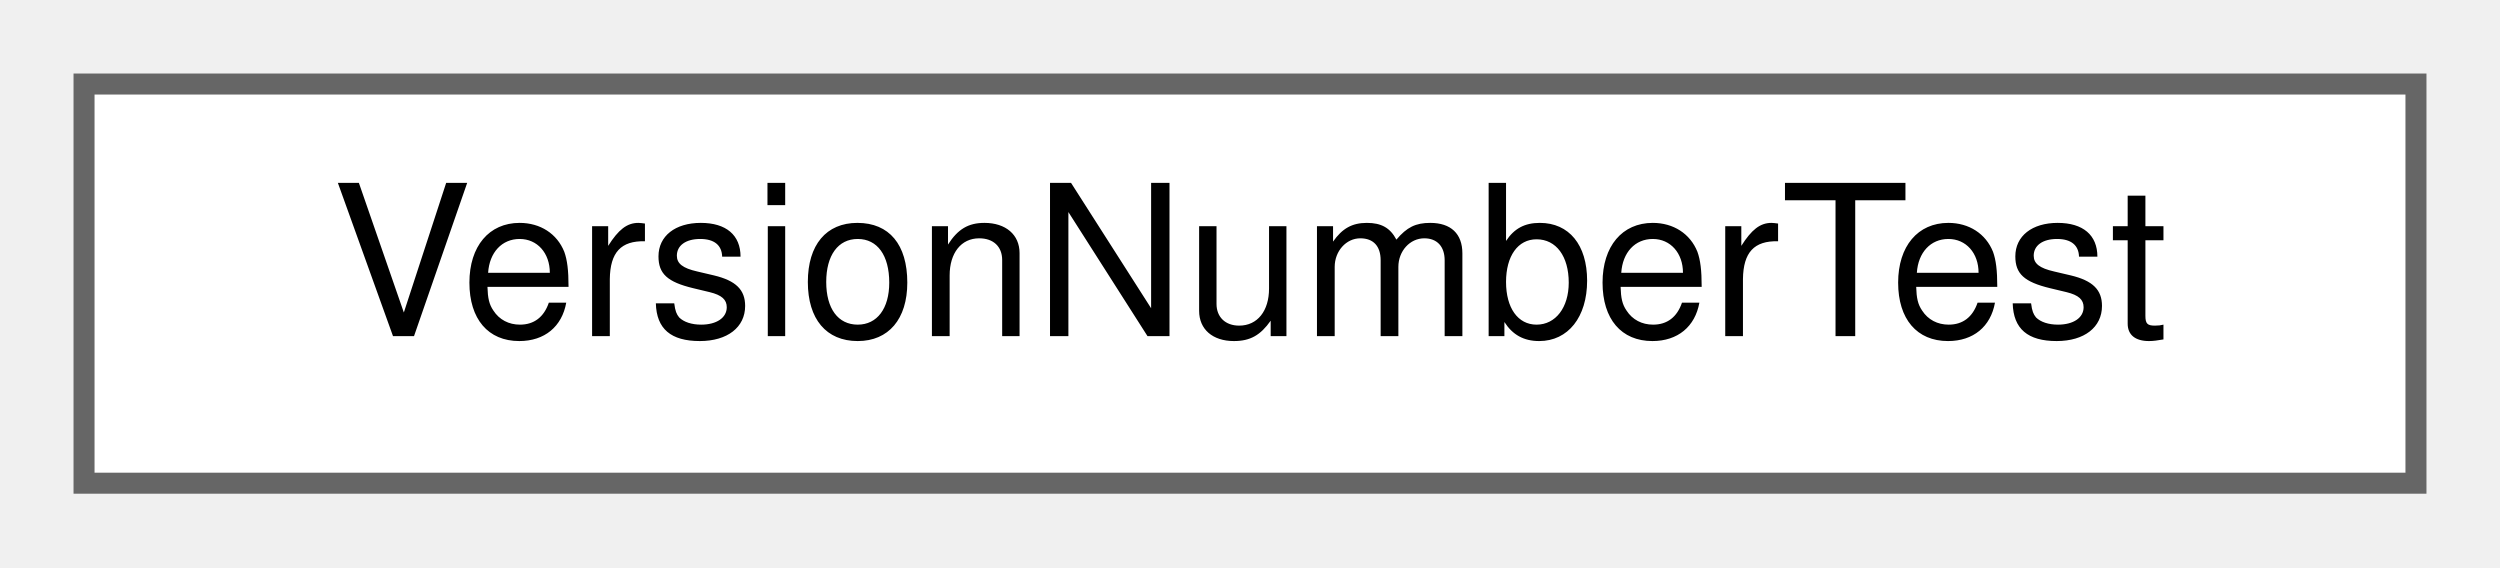
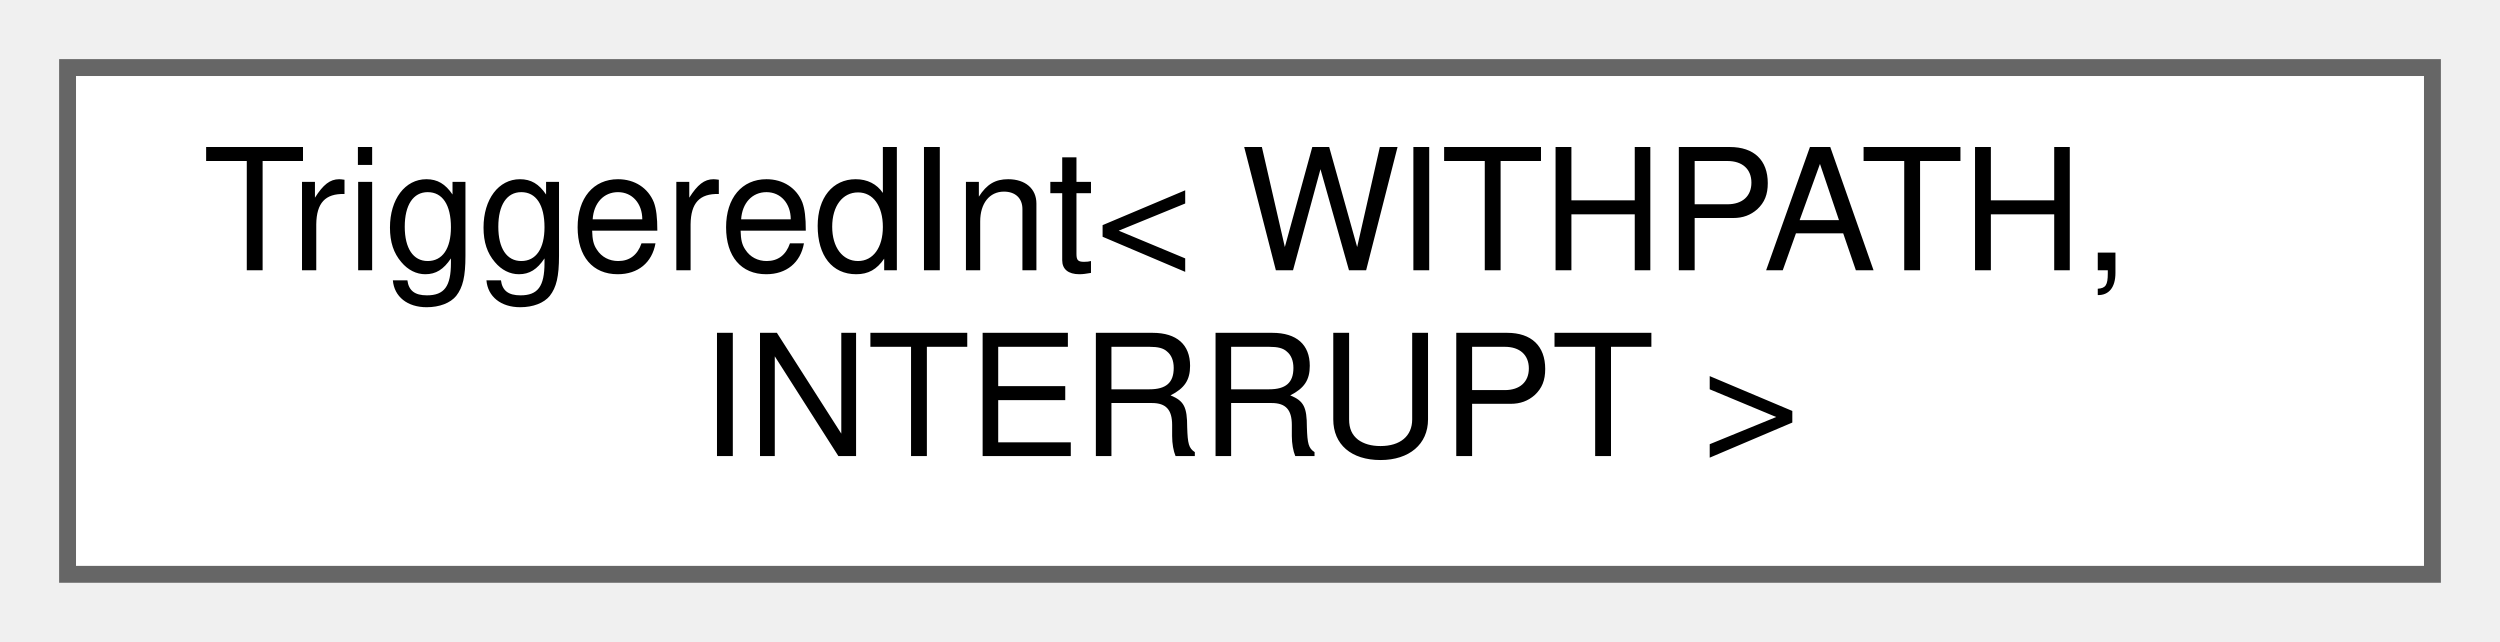
- <svg xmlns="http://www.w3.org/2000/svg" xmlns:xlink="http://www.w3.org/1999/xlink" width="119pt" height="27pt" viewBox="0.00 0.00 119.00 27.00">
-   <g id="graph0" class="graph" transform="scale(1 1) rotate(0) translate(4 23)">
+ <svg xmlns="http://www.w3.org/2000/svg" xmlns:xlink="http://www.w3.org/1999/xlink" width="148pt" height="38pt" viewBox="0.00 0.00 148.00 38.00">
+   <g id="graph0" class="graph" transform="scale(1 1) rotate(0) translate(4 34)">
    <g id="Node000000" class="node">
      <g id="a_Node000000">
-         <a xlink:href="class_version_number_test.html" target="_top" xlink:title=" ">
-           <polygon fill="white" stroke="#666666" points="111,-19 0,-19 0,0 111,0 111,-19" />
-           <text text-anchor="middle" x="55.5" y="-7" font-family="Helvetica,sans-Serif" font-size="10.00">VersionNumberTest</text>
+         <a xlink:href="struct_triggered_int.html" target="_top" xlink:title=" ">
+           <polygon fill="white" stroke="#666666" points="140,-30 0,-30 0,0 140,0 140,-30" />
+           <text text-anchor="start" x="8" y="-18" font-family="Helvetica,sans-Serif" font-size="10.00">TriggeredInt&lt; WITHPATH,</text>
+           <text text-anchor="middle" x="70" y="-7" font-family="Helvetica,sans-Serif" font-size="10.00"> INTERRUPT &gt;</text>
        </a>
      </g>
    </g>
  </g>
</svg>
